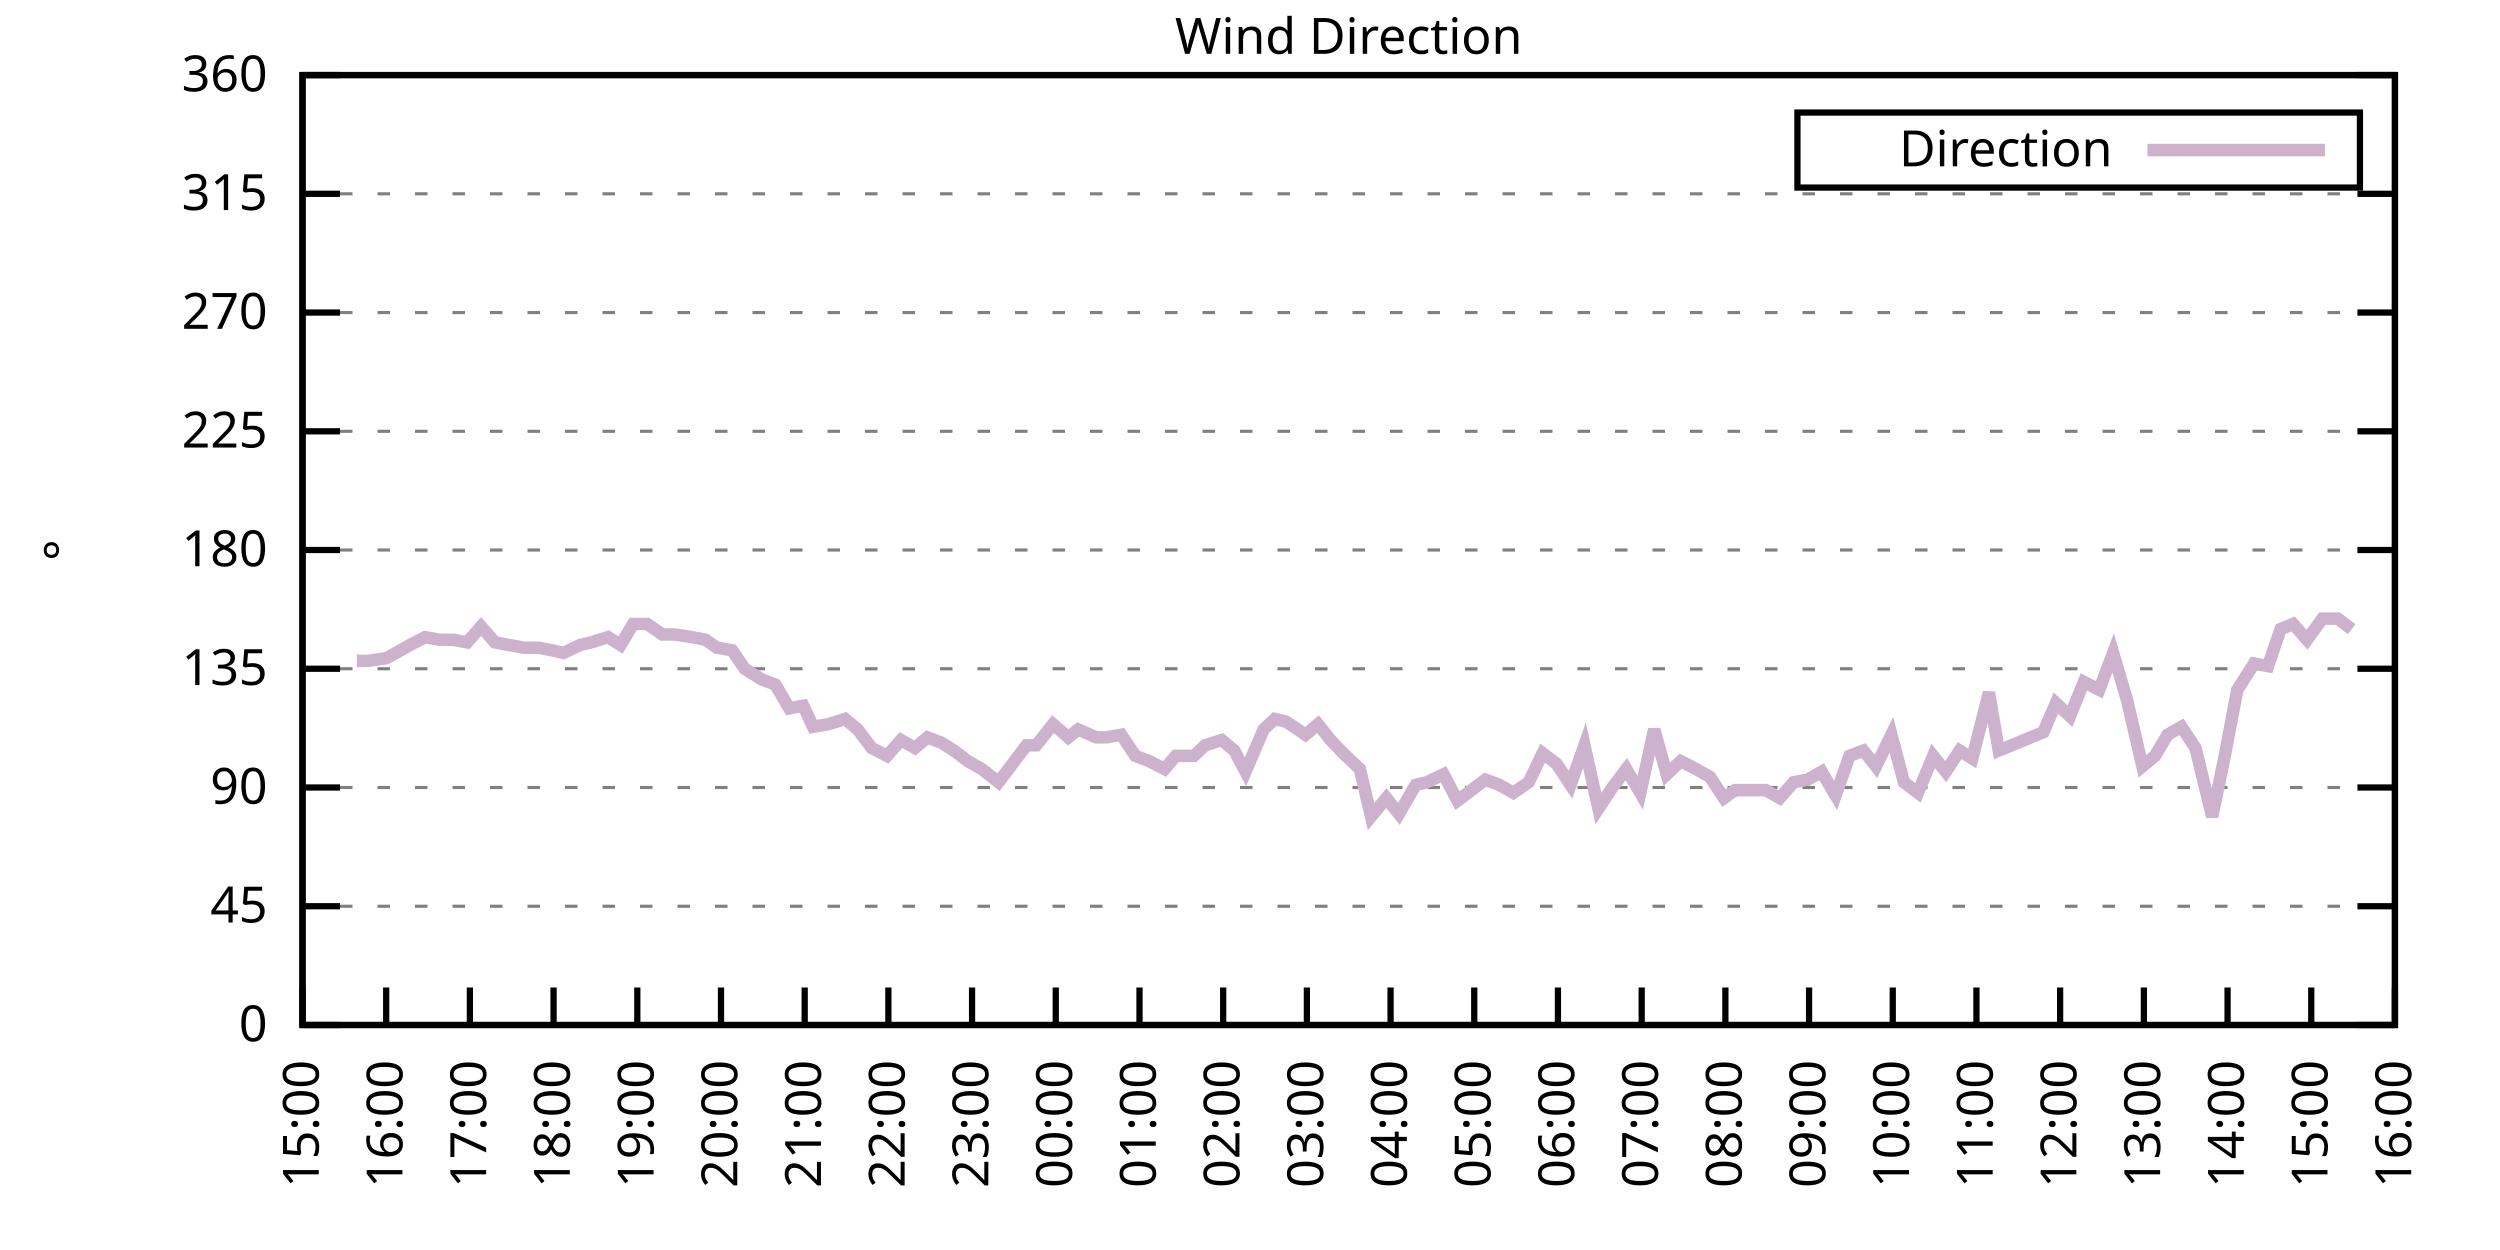
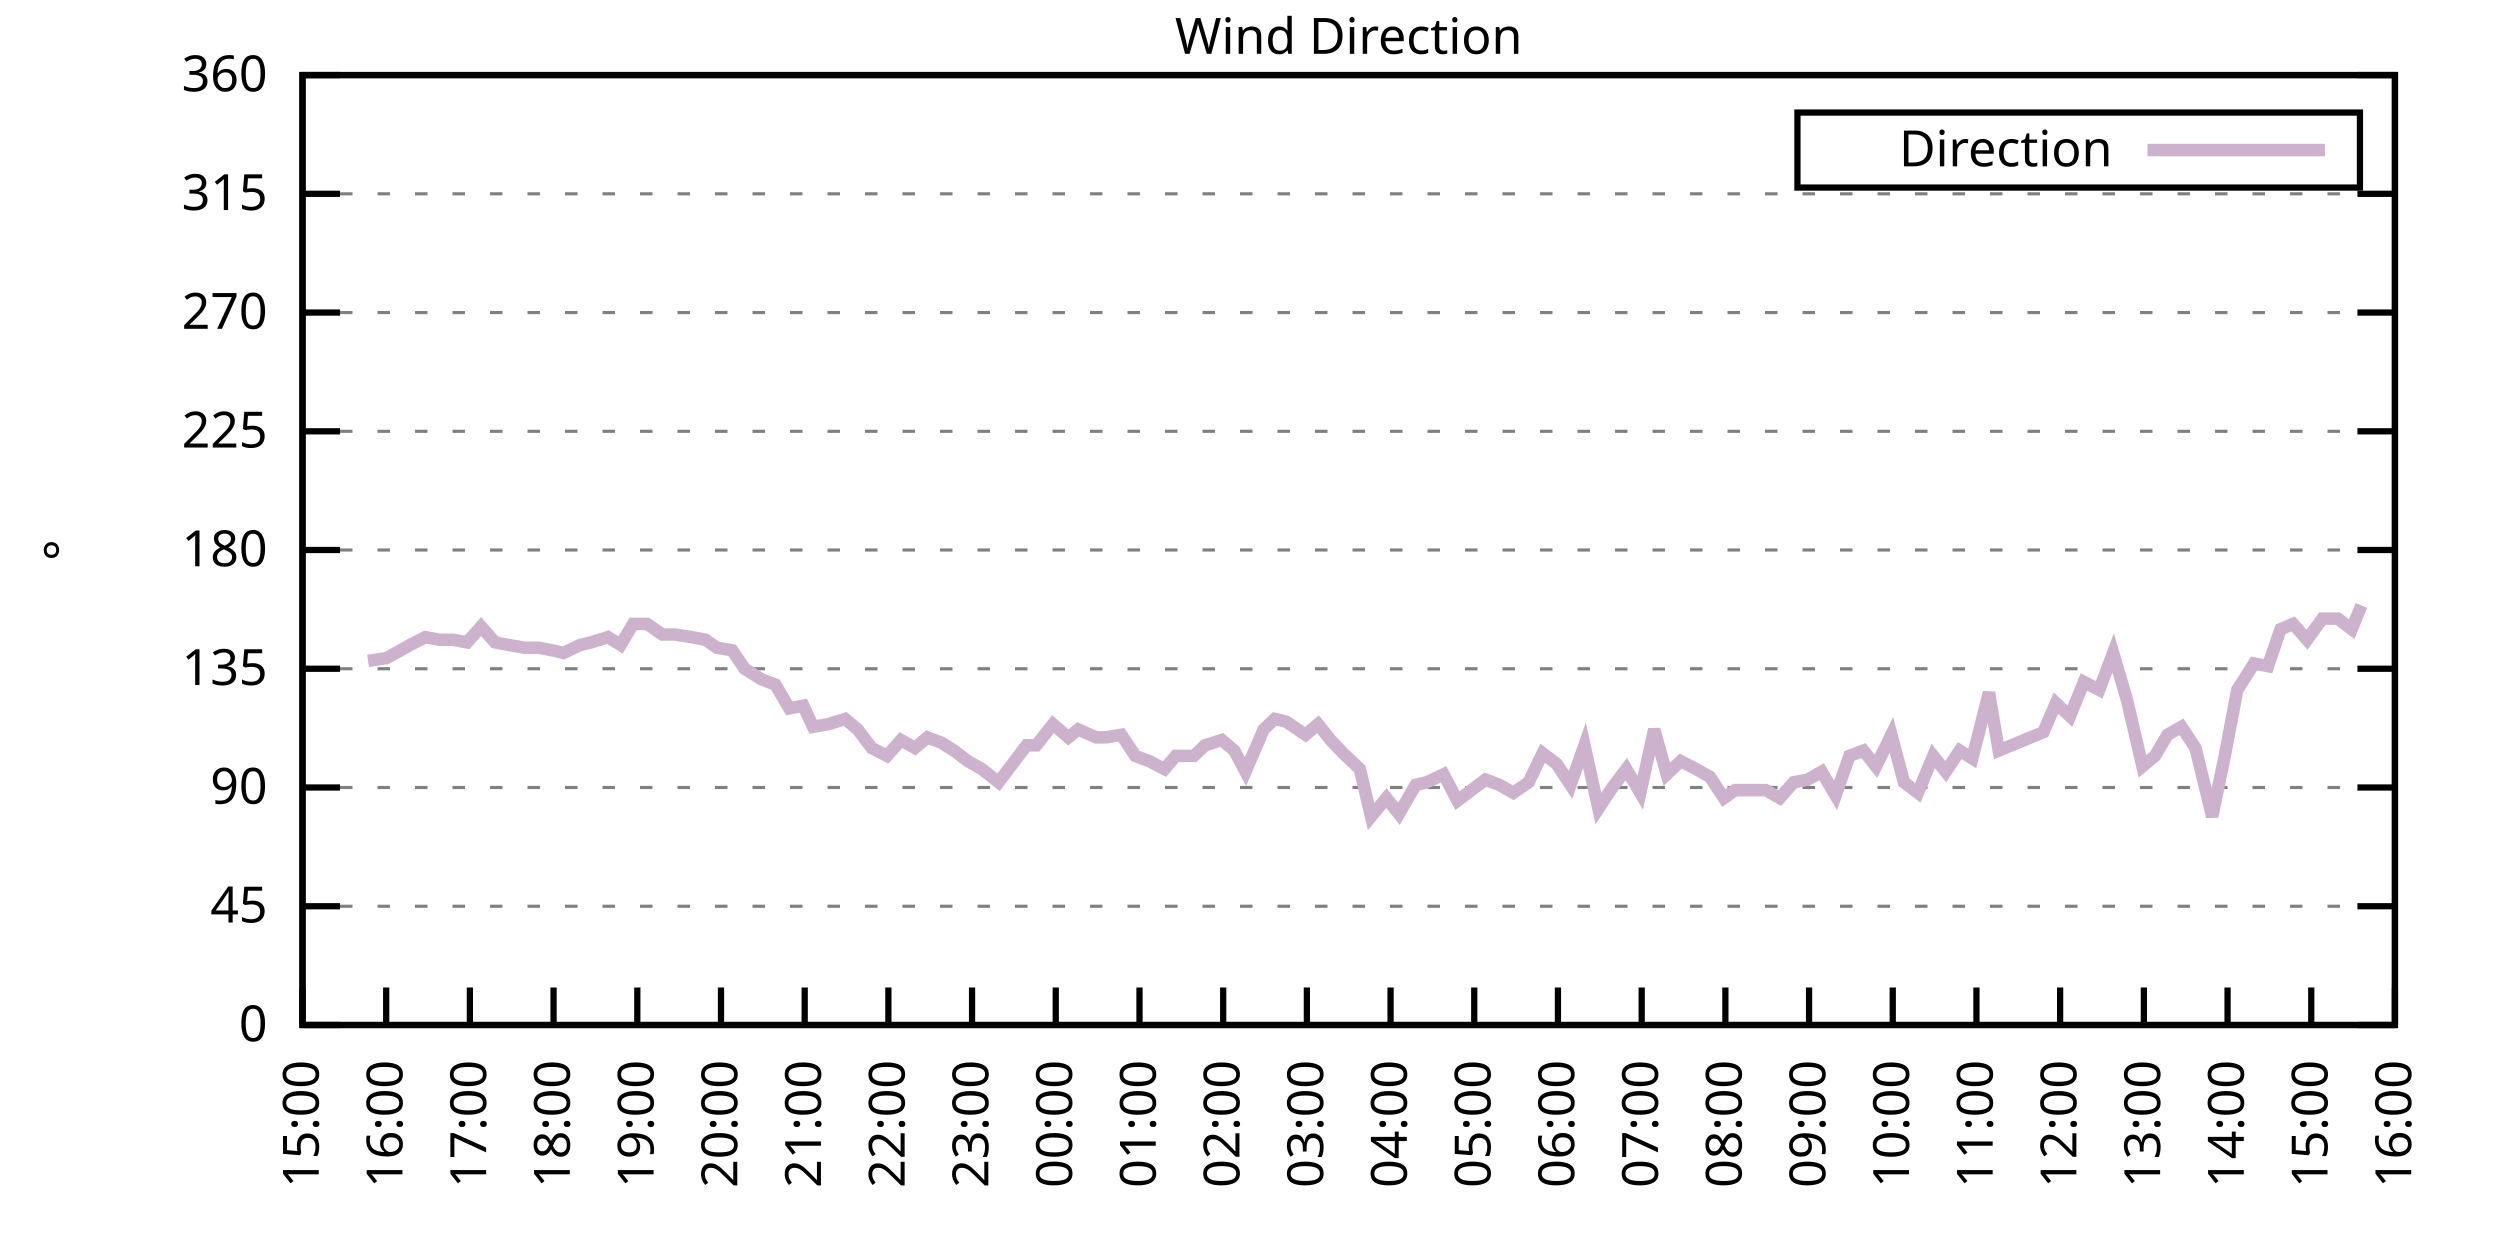
<svg xmlns="http://www.w3.org/2000/svg" xmlns:xlink="http://www.w3.org/1999/xlink" width="400" height="200" viewBox="0 0 400 200">
  <g id="gnuplot_canvas">
    <rect x="0" y="0" width="400" height="200" fill="none" />
    <defs>
      <circle id="gpDot" r="0.5" stroke-width="0.5" stroke="currentColor" />
      <path id="gpPt0" stroke-width="0.333" stroke="currentColor" d="M-1,0 h2 M0,-1 v2" />
      <path id="gpPt1" stroke-width="0.333" stroke="currentColor" d="M-1,-1 L1,1 M1,-1 L-1,1" />
      <path id="gpPt2" stroke-width="0.333" stroke="currentColor" d="M-1,0 L1,0 M0,-1 L0,1 M-1,-1 L1,1 M-1,1 L1,-1" />
      <rect id="gpPt3" stroke-width="0.333" stroke="currentColor" x="-1" y="-1" width="2" height="2" />
      <rect id="gpPt4" stroke-width="0.333" stroke="currentColor" fill="currentColor" x="-1" y="-1" width="2" height="2" />
      <circle id="gpPt5" stroke-width="0.333" stroke="currentColor" cx="0" cy="0" r="1" />
      <use xlink:href="#gpPt5" id="gpPt6" fill="currentColor" stroke="none" />
      <path id="gpPt7" stroke-width="0.333" stroke="currentColor" d="M0,-1.33 L-1.33,0.67 L1.33,0.67 z" />
      <use xlink:href="#gpPt7" id="gpPt8" fill="currentColor" stroke="none" />
      <use xlink:href="#gpPt7" id="gpPt9" stroke="currentColor" transform="rotate(180)" />
      <use xlink:href="#gpPt9" id="gpPt10" fill="currentColor" stroke="none" />
      <use xlink:href="#gpPt3" id="gpPt11" stroke="currentColor" transform="rotate(45)" />
      <use xlink:href="#gpPt11" id="gpPt12" fill="currentColor" stroke="none" />
      <path id="gpPt13" stroke-width="0.333" stroke="currentColor" d="M0,1.330 L1.265,0.411 L0.782,-1.067 L-0.782,-1.076 L-1.265,0.411 z" />
      <use xlink:href="#gpPt13" id="gpPt14" fill="currentColor" stroke="none" />
      <filter id="textbox" filterUnits="objectBoundingBox" x="0" y="0" height="1" width="1">
        <feFlood flood-color="white" flood-opacity="1" result="bgnd" />
        <feComposite in="SourceGraphic" in2="bgnd" operator="atop" />
      </filter>
      <filter id="greybox" filterUnits="objectBoundingBox" x="0" y="0" height="1" width="1">
        <feFlood flood-color="lightgrey" flood-opacity="1" result="grey" />
        <feComposite in="SourceGraphic" in2="grey" operator="atop" />
      </filter>
    </defs>
    <g fill="none" color="white" stroke="currentColor" stroke-width="1.00" stroke-linecap="butt" stroke-linejoin="miter">
</g>
    <g fill="none" color="black" stroke="currentColor" stroke-width="1.00" stroke-linecap="butt" stroke-linejoin="miter">
      <g stroke="none" shape-rendering="crispEdges">
        <polygon fill="rgb(255, 255, 255)" points="48.40,164.00 383.18,164.00 383.18,12.02 48.40,12.02 " />
      </g>
    </g>
    <g fill="none" color="black" stroke="currentColor" stroke-width="1.00" stroke-linecap="butt" stroke-linejoin="miter">
</g>
    <g fill="none" color="black" stroke="black" stroke-width="0.50" stroke-linecap="butt" stroke-linejoin="miter">
</g>
    <g fill="none" color="gray" stroke="currentColor" stroke-width="0.50" stroke-linecap="butt" stroke-linejoin="miter">
      <path stroke="gray" stroke-dasharray="2,4" class="gridline" d="M48.40,164.00 L383.19,164.00  " />
    </g>
    <g fill="none" color="gray" stroke="gray" stroke-width="1.00" stroke-linecap="butt" stroke-linejoin="miter">
</g>
    <g fill="none" color="black" stroke="currentColor" stroke-width="1.00" stroke-linecap="butt" stroke-linejoin="miter">
      <path stroke="black" d="M48.40,164.00 L54.40,164.00 M383.19,164.00 L377.19,164.00  " />
      <g transform="translate(42.80,166.60)" stroke="none" fill="black" font-family="Sans" font-size="8.00" text-anchor="end">
        <text>
          <tspan font-family="Sans"> 0</tspan>
        </text>
      </g>
    </g>
    <g fill="none" color="black" stroke="currentColor" stroke-width="1.00" stroke-linecap="butt" stroke-linejoin="miter">
</g>
    <g fill="none" color="black" stroke="black" stroke-width="0.50" stroke-linecap="butt" stroke-linejoin="miter">
</g>
    <g fill="none" color="gray" stroke="currentColor" stroke-width="0.50" stroke-linecap="butt" stroke-linejoin="miter">
      <path stroke="gray" stroke-dasharray="2,4" class="gridline" d="M48.40,145.00 L383.19,145.00  " />
    </g>
    <g fill="none" color="gray" stroke="gray" stroke-width="1.00" stroke-linecap="butt" stroke-linejoin="miter">
</g>
    <g fill="none" color="black" stroke="currentColor" stroke-width="1.00" stroke-linecap="butt" stroke-linejoin="miter">
      <path stroke="black" d="M48.40,145.00 L54.40,145.00 M383.19,145.00 L377.19,145.00  " />
      <g transform="translate(42.80,147.60)" stroke="none" fill="black" font-family="Sans" font-size="8.00" text-anchor="end">
        <text>
          <tspan font-family="Sans"> 45</tspan>
        </text>
      </g>
    </g>
    <g fill="none" color="black" stroke="currentColor" stroke-width="1.00" stroke-linecap="butt" stroke-linejoin="miter">
</g>
    <g fill="none" color="black" stroke="black" stroke-width="0.50" stroke-linecap="butt" stroke-linejoin="miter">
</g>
    <g fill="none" color="gray" stroke="currentColor" stroke-width="0.50" stroke-linecap="butt" stroke-linejoin="miter">
      <path stroke="gray" stroke-dasharray="2,4" class="gridline" d="M48.40,126.00 L383.19,126.00  " />
    </g>
    <g fill="none" color="gray" stroke="gray" stroke-width="1.00" stroke-linecap="butt" stroke-linejoin="miter">
</g>
    <g fill="none" color="black" stroke="currentColor" stroke-width="1.00" stroke-linecap="butt" stroke-linejoin="miter">
      <path stroke="black" d="M48.40,126.00 L54.40,126.00 M383.19,126.00 L377.19,126.00  " />
      <g transform="translate(42.80,128.60)" stroke="none" fill="black" font-family="Sans" font-size="8.00" text-anchor="end">
        <text>
          <tspan font-family="Sans"> 90</tspan>
        </text>
      </g>
    </g>
    <g fill="none" color="black" stroke="currentColor" stroke-width="1.00" stroke-linecap="butt" stroke-linejoin="miter">
</g>
    <g fill="none" color="black" stroke="black" stroke-width="0.50" stroke-linecap="butt" stroke-linejoin="miter">
</g>
    <g fill="none" color="gray" stroke="currentColor" stroke-width="0.50" stroke-linecap="butt" stroke-linejoin="miter">
      <path stroke="gray" stroke-dasharray="2,4" class="gridline" d="M48.40,107.00 L383.19,107.00  " />
    </g>
    <g fill="none" color="gray" stroke="gray" stroke-width="1.00" stroke-linecap="butt" stroke-linejoin="miter">
</g>
    <g fill="none" color="black" stroke="currentColor" stroke-width="1.00" stroke-linecap="butt" stroke-linejoin="miter">
      <path stroke="black" d="M48.40,107.00 L54.40,107.00 M383.19,107.00 L377.19,107.00  " />
      <g transform="translate(42.80,109.60)" stroke="none" fill="black" font-family="Sans" font-size="8.00" text-anchor="end">
        <text>
          <tspan font-family="Sans"> 135</tspan>
        </text>
      </g>
    </g>
    <g fill="none" color="black" stroke="currentColor" stroke-width="1.00" stroke-linecap="butt" stroke-linejoin="miter">
</g>
    <g fill="none" color="black" stroke="black" stroke-width="0.50" stroke-linecap="butt" stroke-linejoin="miter">
</g>
    <g fill="none" color="gray" stroke="currentColor" stroke-width="0.50" stroke-linecap="butt" stroke-linejoin="miter">
      <path stroke="gray" stroke-dasharray="2,4" class="gridline" d="M48.40,88.00 L383.19,88.00  " />
    </g>
    <g fill="none" color="gray" stroke="gray" stroke-width="1.00" stroke-linecap="butt" stroke-linejoin="miter">
</g>
    <g fill="none" color="black" stroke="currentColor" stroke-width="1.00" stroke-linecap="butt" stroke-linejoin="miter">
      <path stroke="black" d="M48.40,88.00 L54.40,88.00 M383.19,88.00 L377.19,88.00  " />
      <g transform="translate(42.80,90.60)" stroke="none" fill="black" font-family="Sans" font-size="8.00" text-anchor="end">
        <text>
          <tspan font-family="Sans"> 180</tspan>
        </text>
      </g>
    </g>
    <g fill="none" color="black" stroke="currentColor" stroke-width="1.00" stroke-linecap="butt" stroke-linejoin="miter">
</g>
    <g fill="none" color="black" stroke="black" stroke-width="0.50" stroke-linecap="butt" stroke-linejoin="miter">
</g>
    <g fill="none" color="gray" stroke="currentColor" stroke-width="0.50" stroke-linecap="butt" stroke-linejoin="miter">
      <path stroke="gray" stroke-dasharray="2,4" class="gridline" d="M48.40,69.01 L383.19,69.01  " />
    </g>
    <g fill="none" color="gray" stroke="gray" stroke-width="1.00" stroke-linecap="butt" stroke-linejoin="miter">
</g>
    <g fill="none" color="black" stroke="currentColor" stroke-width="1.00" stroke-linecap="butt" stroke-linejoin="miter">
      <path stroke="black" d="M48.40,69.01 L54.40,69.01 M383.19,69.01 L377.19,69.01  " />
      <g transform="translate(42.80,71.61)" stroke="none" fill="black" font-family="Sans" font-size="8.00" text-anchor="end">
        <text>
          <tspan font-family="Sans"> 225</tspan>
        </text>
      </g>
    </g>
    <g fill="none" color="black" stroke="currentColor" stroke-width="1.00" stroke-linecap="butt" stroke-linejoin="miter">
</g>
    <g fill="none" color="black" stroke="black" stroke-width="0.50" stroke-linecap="butt" stroke-linejoin="miter">
</g>
    <g fill="none" color="gray" stroke="currentColor" stroke-width="0.50" stroke-linecap="butt" stroke-linejoin="miter">
      <path stroke="gray" stroke-dasharray="2,4" class="gridline" d="M48.40,50.01 L383.19,50.01  " />
    </g>
    <g fill="none" color="gray" stroke="gray" stroke-width="1.00" stroke-linecap="butt" stroke-linejoin="miter">
</g>
    <g fill="none" color="black" stroke="currentColor" stroke-width="1.00" stroke-linecap="butt" stroke-linejoin="miter">
      <path stroke="black" d="M48.40,50.01 L54.40,50.01 M383.19,50.01 L377.19,50.01  " />
      <g transform="translate(42.80,52.61)" stroke="none" fill="black" font-family="Sans" font-size="8.00" text-anchor="end">
        <text>
          <tspan font-family="Sans"> 270</tspan>
        </text>
      </g>
    </g>
    <g fill="none" color="black" stroke="currentColor" stroke-width="1.00" stroke-linecap="butt" stroke-linejoin="miter">
</g>
    <g fill="none" color="black" stroke="black" stroke-width="0.50" stroke-linecap="butt" stroke-linejoin="miter">
</g>
    <g fill="none" color="gray" stroke="currentColor" stroke-width="0.50" stroke-linecap="butt" stroke-linejoin="miter">
      <path stroke="gray" stroke-dasharray="2,4" class="gridline" d="M48.40,31.01 L383.19,31.01  " />
    </g>
    <g fill="none" color="gray" stroke="gray" stroke-width="1.00" stroke-linecap="butt" stroke-linejoin="miter">
</g>
    <g fill="none" color="black" stroke="currentColor" stroke-width="1.00" stroke-linecap="butt" stroke-linejoin="miter">
      <path stroke="black" d="M48.40,31.01 L54.40,31.01 M383.19,31.01 L377.19,31.01  " />
      <g transform="translate(42.80,33.61)" stroke="none" fill="black" font-family="Sans" font-size="8.00" text-anchor="end">
        <text>
          <tspan font-family="Sans"> 315</tspan>
        </text>
      </g>
    </g>
    <g fill="none" color="black" stroke="currentColor" stroke-width="1.00" stroke-linecap="butt" stroke-linejoin="miter">
</g>
    <g fill="none" color="black" stroke="black" stroke-width="0.50" stroke-linecap="butt" stroke-linejoin="miter">
</g>
    <g fill="none" color="gray" stroke="currentColor" stroke-width="0.50" stroke-linecap="butt" stroke-linejoin="miter">
      <path stroke="gray" stroke-dasharray="2,4" class="gridline" d="M48.40,12.01 L383.19,12.01  " />
    </g>
    <g fill="none" color="gray" stroke="gray" stroke-width="1.00" stroke-linecap="butt" stroke-linejoin="miter">
</g>
    <g fill="none" color="black" stroke="currentColor" stroke-width="1.00" stroke-linecap="butt" stroke-linejoin="miter">
      <path stroke="black" d="M48.40,12.01 L54.40,12.01 M383.19,12.01 L377.19,12.01  " />
      <g transform="translate(42.80,14.61)" stroke="none" fill="black" font-family="Sans" font-size="8.00" text-anchor="end">
        <text>
          <tspan font-family="Sans"> 360</tspan>
        </text>
      </g>
    </g>
    <g fill="none" color="black" stroke="currentColor" stroke-width="1.00" stroke-linecap="butt" stroke-linejoin="miter">
      <path stroke="black" d="M48.40,164.00 L48.40,158.00  " />
      <g transform="translate(51.00,169.60) rotate(270.00)" stroke="none" fill="black" font-family="Sans" font-size="8.00" text-anchor="end">
        <text>
          <tspan font-family="Sans">15:00</tspan>
        </text>
      </g>
    </g>
    <g fill="none" color="black" stroke="currentColor" stroke-width="1.00" stroke-linecap="butt" stroke-linejoin="miter">
      <path stroke="black" d="M61.79,164.00 L61.79,158.00  " />
      <g transform="translate(64.39,169.60) rotate(270.00)" stroke="none" fill="black" font-family="Sans" font-size="8.00" text-anchor="end">
        <text>
          <tspan font-family="Sans">16:00</tspan>
        </text>
      </g>
    </g>
    <g fill="none" color="black" stroke="currentColor" stroke-width="1.00" stroke-linecap="butt" stroke-linejoin="miter">
      <path stroke="black" d="M75.18,164.00 L75.18,158.00  " />
      <g transform="translate(77.78,169.60) rotate(270.00)" stroke="none" fill="black" font-family="Sans" font-size="8.00" text-anchor="end">
        <text>
          <tspan font-family="Sans">17:00</tspan>
        </text>
      </g>
    </g>
    <g fill="none" color="black" stroke="currentColor" stroke-width="1.00" stroke-linecap="butt" stroke-linejoin="miter">
      <path stroke="black" d="M88.57,164.00 L88.57,158.00  " />
      <g transform="translate(91.17,169.60) rotate(270.00)" stroke="none" fill="black" font-family="Sans" font-size="8.00" text-anchor="end">
        <text>
          <tspan font-family="Sans">18:00</tspan>
        </text>
      </g>
    </g>
    <g fill="none" color="black" stroke="currentColor" stroke-width="1.00" stroke-linecap="butt" stroke-linejoin="miter">
      <path stroke="black" d="M101.97,164.00 L101.97,158.00  " />
      <g transform="translate(104.57,169.60) rotate(270.00)" stroke="none" fill="black" font-family="Sans" font-size="8.00" text-anchor="end">
        <text>
          <tspan font-family="Sans">19:00</tspan>
        </text>
      </g>
    </g>
    <g fill="none" color="black" stroke="currentColor" stroke-width="1.00" stroke-linecap="butt" stroke-linejoin="miter">
      <path stroke="black" d="M115.36,164.00 L115.36,158.00  " />
      <g transform="translate(117.96,169.60) rotate(270.00)" stroke="none" fill="black" font-family="Sans" font-size="8.00" text-anchor="end">
        <text>
          <tspan font-family="Sans">20:00</tspan>
        </text>
      </g>
    </g>
    <g fill="none" color="black" stroke="currentColor" stroke-width="1.00" stroke-linecap="butt" stroke-linejoin="miter">
      <path stroke="black" d="M128.75,164.00 L128.75,158.00  " />
      <g transform="translate(131.35,169.60) rotate(270.00)" stroke="none" fill="black" font-family="Sans" font-size="8.00" text-anchor="end">
        <text>
          <tspan font-family="Sans">21:00</tspan>
        </text>
      </g>
    </g>
    <g fill="none" color="black" stroke="currentColor" stroke-width="1.00" stroke-linecap="butt" stroke-linejoin="miter">
      <path stroke="black" d="M142.14,164.00 L142.14,158.00  " />
      <g transform="translate(144.74,169.60) rotate(270.00)" stroke="none" fill="black" font-family="Sans" font-size="8.00" text-anchor="end">
        <text>
          <tspan font-family="Sans">22:00</tspan>
        </text>
      </g>
    </g>
    <g fill="none" color="black" stroke="currentColor" stroke-width="1.00" stroke-linecap="butt" stroke-linejoin="miter">
      <path stroke="black" d="M155.53,164.00 L155.53,158.00  " />
      <g transform="translate(158.13,169.60) rotate(270.00)" stroke="none" fill="black" font-family="Sans" font-size="8.00" text-anchor="end">
        <text>
          <tspan font-family="Sans">23:00</tspan>
        </text>
      </g>
    </g>
    <g fill="none" color="black" stroke="currentColor" stroke-width="1.00" stroke-linecap="butt" stroke-linejoin="miter">
      <path stroke="black" d="M168.92,164.00 L168.92,158.00  " />
      <g transform="translate(171.52,169.60) rotate(270.00)" stroke="none" fill="black" font-family="Sans" font-size="8.00" text-anchor="end">
        <text>
          <tspan font-family="Sans">00:00</tspan>
        </text>
      </g>
    </g>
    <g fill="none" color="black" stroke="currentColor" stroke-width="1.00" stroke-linecap="butt" stroke-linejoin="miter">
      <path stroke="black" d="M182.32,164.00 L182.32,158.00  " />
      <g transform="translate(184.92,169.60) rotate(270.00)" stroke="none" fill="black" font-family="Sans" font-size="8.00" text-anchor="end">
        <text>
          <tspan font-family="Sans">01:00</tspan>
        </text>
      </g>
    </g>
    <g fill="none" color="black" stroke="currentColor" stroke-width="1.00" stroke-linecap="butt" stroke-linejoin="miter">
      <path stroke="black" d="M195.71,164.00 L195.71,158.00  " />
      <g transform="translate(198.31,169.60) rotate(270.00)" stroke="none" fill="black" font-family="Sans" font-size="8.00" text-anchor="end">
        <text>
          <tspan font-family="Sans">02:00</tspan>
        </text>
      </g>
    </g>
    <g fill="none" color="black" stroke="currentColor" stroke-width="1.00" stroke-linecap="butt" stroke-linejoin="miter">
      <path stroke="black" d="M209.10,164.00 L209.10,158.00  " />
      <g transform="translate(211.70,169.60) rotate(270.00)" stroke="none" fill="black" font-family="Sans" font-size="8.00" text-anchor="end">
        <text>
          <tspan font-family="Sans">03:00</tspan>
        </text>
      </g>
    </g>
    <g fill="none" color="black" stroke="currentColor" stroke-width="1.00" stroke-linecap="butt" stroke-linejoin="miter">
      <path stroke="black" d="M222.49,164.00 L222.49,158.00  " />
      <g transform="translate(225.09,169.60) rotate(270.00)" stroke="none" fill="black" font-family="Sans" font-size="8.00" text-anchor="end">
        <text>
          <tspan font-family="Sans">04:00</tspan>
        </text>
      </g>
    </g>
    <g fill="none" color="black" stroke="currentColor" stroke-width="1.00" stroke-linecap="butt" stroke-linejoin="miter">
      <path stroke="black" d="M235.88,164.00 L235.88,158.00  " />
      <g transform="translate(238.48,169.60) rotate(270.00)" stroke="none" fill="black" font-family="Sans" font-size="8.00" text-anchor="end">
        <text>
          <tspan font-family="Sans">05:00</tspan>
        </text>
      </g>
    </g>
    <g fill="none" color="black" stroke="currentColor" stroke-width="1.00" stroke-linecap="butt" stroke-linejoin="miter">
      <path stroke="black" d="M249.27,164.00 L249.27,158.00  " />
      <g transform="translate(251.87,169.60) rotate(270.00)" stroke="none" fill="black" font-family="Sans" font-size="8.00" text-anchor="end">
        <text>
          <tspan font-family="Sans">06:00</tspan>
        </text>
      </g>
    </g>
    <g fill="none" color="black" stroke="currentColor" stroke-width="1.00" stroke-linecap="butt" stroke-linejoin="miter">
      <path stroke="black" d="M262.67,164.00 L262.67,158.00  " />
      <g transform="translate(265.27,169.60) rotate(270.00)" stroke="none" fill="black" font-family="Sans" font-size="8.00" text-anchor="end">
        <text>
          <tspan font-family="Sans">07:00</tspan>
        </text>
      </g>
    </g>
    <g fill="none" color="black" stroke="currentColor" stroke-width="1.00" stroke-linecap="butt" stroke-linejoin="miter">
      <path stroke="black" d="M276.06,164.00 L276.06,158.00  " />
      <g transform="translate(278.66,169.60) rotate(270.00)" stroke="none" fill="black" font-family="Sans" font-size="8.00" text-anchor="end">
        <text>
          <tspan font-family="Sans">08:00</tspan>
        </text>
      </g>
    </g>
    <g fill="none" color="black" stroke="currentColor" stroke-width="1.00" stroke-linecap="butt" stroke-linejoin="miter">
      <path stroke="black" d="M289.45,164.00 L289.45,158.00  " />
      <g transform="translate(292.05,169.60) rotate(270.00)" stroke="none" fill="black" font-family="Sans" font-size="8.00" text-anchor="end">
        <text>
          <tspan font-family="Sans">09:00</tspan>
        </text>
      </g>
    </g>
    <g fill="none" color="black" stroke="currentColor" stroke-width="1.00" stroke-linecap="butt" stroke-linejoin="miter">
      <path stroke="black" d="M302.84,164.00 L302.84,158.00  " />
      <g transform="translate(305.44,169.60) rotate(270.00)" stroke="none" fill="black" font-family="Sans" font-size="8.00" text-anchor="end">
        <text>
          <tspan font-family="Sans">10:00</tspan>
        </text>
      </g>
    </g>
    <g fill="none" color="black" stroke="currentColor" stroke-width="1.00" stroke-linecap="butt" stroke-linejoin="miter">
      <path stroke="black" d="M316.23,164.00 L316.23,158.00  " />
      <g transform="translate(318.83,169.60) rotate(270.00)" stroke="none" fill="black" font-family="Sans" font-size="8.00" text-anchor="end">
        <text>
          <tspan font-family="Sans">11:00</tspan>
        </text>
      </g>
    </g>
    <g fill="none" color="black" stroke="currentColor" stroke-width="1.00" stroke-linecap="butt" stroke-linejoin="miter">
      <path stroke="black" d="M329.62,164.00 L329.62,158.00  " />
      <g transform="translate(332.22,169.60) rotate(270.00)" stroke="none" fill="black" font-family="Sans" font-size="8.00" text-anchor="end">
        <text>
          <tspan font-family="Sans">12:00</tspan>
        </text>
      </g>
    </g>
    <g fill="none" color="black" stroke="currentColor" stroke-width="1.00" stroke-linecap="butt" stroke-linejoin="miter">
      <path stroke="black" d="M343.02,164.00 L343.02,158.00  " />
      <g transform="translate(345.62,169.60) rotate(270.00)" stroke="none" fill="black" font-family="Sans" font-size="8.00" text-anchor="end">
        <text>
          <tspan font-family="Sans">13:00</tspan>
        </text>
      </g>
    </g>
    <g fill="none" color="black" stroke="currentColor" stroke-width="1.00" stroke-linecap="butt" stroke-linejoin="miter">
      <path stroke="black" d="M356.41,164.00 L356.41,158.00  " />
      <g transform="translate(359.01,169.60) rotate(270.00)" stroke="none" fill="black" font-family="Sans" font-size="8.00" text-anchor="end">
        <text>
          <tspan font-family="Sans">14:00</tspan>
        </text>
      </g>
    </g>
    <g fill="none" color="black" stroke="currentColor" stroke-width="1.00" stroke-linecap="butt" stroke-linejoin="miter">
      <path stroke="black" d="M369.80,164.00 L369.80,158.00  " />
      <g transform="translate(372.40,169.60) rotate(270.00)" stroke="none" fill="black" font-family="Sans" font-size="8.00" text-anchor="end">
        <text>
          <tspan font-family="Sans">15:00</tspan>
        </text>
      </g>
    </g>
    <g fill="none" color="black" stroke="currentColor" stroke-width="1.00" stroke-linecap="butt" stroke-linejoin="miter">
      <path stroke="black" d="M383.19,164.00 L383.19,158.00  " />
      <g transform="translate(385.79,169.60) rotate(270.00)" stroke="none" fill="black" font-family="Sans" font-size="8.00" text-anchor="end">
        <text>
          <tspan font-family="Sans">16:00</tspan>
        </text>
      </g>
    </g>
    <g fill="none" color="black" stroke="currentColor" stroke-width="1.00" stroke-linecap="butt" stroke-linejoin="miter">
</g>
    <g fill="none" color="black" stroke="currentColor" stroke-width="1.00" stroke-linecap="butt" stroke-linejoin="miter">
      <path stroke="black" d="M48.40,12.01 L48.40,164.00 L383.19,164.00 L383.19,12.01 L48.40,12.01 Z  " />
    </g>
    <g fill="none" color="black" stroke="currentColor" stroke-width="1.00" stroke-linecap="butt" stroke-linejoin="miter">
</g>
    <g fill="none" color="black" stroke="currentColor" stroke-width="1.00" stroke-linecap="butt" stroke-linejoin="miter">
      <path stroke="black" d="M287.59,30.01 L287.59,18.01 L377.59,18.01 L377.59,30.01 L287.59,30.01 Z  " />
    </g>
    <g id="Wind_direction_plot_1">
      <g fill="none" color="white" stroke="black" stroke-width="2.00" stroke-linecap="butt" stroke-linejoin="miter">
</g>
      <g fill="none" color="black" stroke="currentColor" stroke-width="2.00" stroke-linecap="butt" stroke-linejoin="miter">
        <g transform="translate(337.99,26.61)" stroke="none" fill="black" font-family="Sans" font-size="8.00" text-anchor="end">
          <text>
            <tspan font-family="Sans">Direction</tspan>
          </text>
        </g>
      </g>
      <g fill="none" color="black" stroke="currentColor" stroke-width="2.00" stroke-linecap="butt" stroke-linejoin="miter">
-         <path stroke="rgb(204, 178, 204)" d="M343.59,24.01 L371.99,24.01 M57.10,105.74 L58.89,105.74 L61.79,105.31 L63.35,104.47 L65.59,103.20 L68.04,101.94   L70.27,102.36 L72.50,102.36 L74.74,102.78 L76.97,100.25 L79.20,102.78 L81.43,103.20 L83.89,103.63 L86.12,103.63   L88.35,104.05 L90.14,104.47 L92.82,103.20 L94.60,102.78 L97.28,101.94 L99.29,103.20 L101.30,99.83 L103.53,99.83   L105.98,101.52 L107.99,101.52 L110.67,101.94 L112.90,102.36 L114.69,103.63 L117.14,104.05 L119.15,107.00 L121.83,108.69   L124.06,109.54 L126.29,113.34 L128.53,112.91 L130.09,116.29 L132.54,115.87 L135.22,115.03 L137.23,116.71 L139.46,119.67   L141.92,120.94 L144.15,118.40 L146.38,119.67 L148.39,117.98 L150.62,118.83 L152.63,120.09 L154.86,121.78 L157.10,123.05   L159.77,125.16 L162.01,122.20 L164.24,119.25 L165.80,119.25 L168.48,115.87 L170.93,117.98 L172.50,116.71 L175.40,117.98   L176.96,117.98 L179.41,117.56 L181.65,120.94 L183.88,121.78 L186.33,123.05 L188.12,120.94 L191.02,120.94 L192.81,119.25   L195.48,118.40 L197.49,120.09 L199.28,123.47 L202.18,116.71 L203.97,115.03 L205.75,115.45 L208.88,117.56 L210.88,115.87   L212.89,118.40 L214.90,120.51 L217.58,123.05 L219.37,130.65 L221.82,127.69 L223.83,130.22 L226.51,125.58 L228.29,125.16   L230.97,123.89 L233.20,128.11 L235.44,126.42 L237.67,124.74 L239.90,125.58 L242.13,126.85 L244.59,125.16 L246.82,120.51   L249.05,122.20 L251.28,125.58 L253.51,119.25 L255.75,129.38 L257.98,126.00 L260.21,123.05 L262.44,126.85 L264.67,116.71   L266.68,123.89 L268.92,121.78 L271.37,123.05 L273.60,124.31 L275.83,127.69 L277.62,126.42 L282.53,126.42 L284.76,127.69   L286.99,125.16 L289.23,124.74 L291.46,123.47 L293.69,127.27 L295.92,120.94 L298.15,120.09 L300.16,122.62 L302.62,117.56   L304.63,125.16 L306.86,126.85 L309.31,120.94 L311.32,123.47 L313.55,120.09 L315.56,121.36 L318.24,110.80 L319.80,120.09   L326.95,117.14 L328.95,112.49 L331.19,114.60 L333.42,109.11 L335.87,110.38 L338.10,104.47 L340.34,112.07 L342.79,122.62   L344.80,120.94 L346.81,117.56 L349.04,116.29 L351.27,119.67 L353.95,130.65 L355.96,120.94 L357.97,110.38 L360.65,106.16   L362.88,106.58 L364.89,100.67 L366.90,99.83 L369.13,102.36 L371.58,98.98 L374.04,98.98 L376.27,100.67  " />
+         <path stroke="rgb(204, 178, 204)" d="M343.59,24.01 L371.99,24.01 M58.89,105.74 L61.79,105.31 L63.35,104.47 L65.59,103.20 L68.04,101.94 L70.27,102.36   L72.50,102.36 L74.74,102.78 L76.97,100.25 L79.20,102.78 L81.43,103.20 L83.89,103.63 L86.12,103.63 L88.35,104.05   L90.14,104.47 L92.82,103.20 L94.60,102.78 L97.28,101.94 L99.29,103.20 L101.30,99.83 L103.53,99.83 L105.98,101.52   L107.99,101.52 L110.67,101.94 L112.90,102.36 L114.69,103.63 L117.14,104.05 L119.15,107.00 L121.83,108.69 L124.06,109.54   L126.29,113.34 L128.53,112.91 L130.09,116.29 L132.54,115.87 L135.22,115.03 L137.23,116.71 L139.46,119.67 L141.92,120.94   L144.15,118.40 L146.38,119.67 L148.39,117.98 L150.62,118.83 L152.63,120.09 L154.86,121.78 L157.10,123.05 L159.77,125.16   L162.01,122.20 L164.24,119.25 L165.80,119.25 L168.48,115.87 L170.93,117.98 L172.50,116.71 L175.40,117.98 L176.96,117.98   L179.41,117.56 L181.65,120.94 L183.88,121.78 L186.33,123.05 L188.12,120.94 L191.02,120.94 L192.81,119.25 L195.48,118.40   L197.49,120.09 L199.28,123.47 L202.18,116.71 L203.97,115.03 L205.75,115.45 L208.88,117.56 L210.88,115.87 L212.89,118.40   L214.90,120.51 L217.58,123.05 L219.37,130.65 L221.82,127.69 L223.83,130.22 L226.51,125.58 L228.29,125.16 L230.97,123.89   L233.20,128.11 L235.44,126.42 L237.67,124.74 L239.90,125.58 L242.13,126.85 L244.59,125.16 L246.82,120.51 L249.05,122.20   L251.28,125.58 L253.51,119.25 L255.75,129.38 L257.98,126.00 L260.21,123.05 L262.44,126.85 L264.67,116.71 L266.68,123.89   L268.92,121.78 L271.37,123.05 L273.60,124.31 L275.83,127.69 L277.62,126.42 L282.53,126.42 L284.76,127.69 L286.99,125.16   L289.23,124.74 L291.46,123.47 L293.69,127.27 L295.92,120.94 L298.15,120.09 L300.16,122.62 L302.62,117.56 L304.63,125.16   L306.86,126.85 L309.31,120.94 L311.32,123.47 L313.55,120.09 L315.56,121.36 L318.24,110.80 L319.80,120.09 L326.95,117.14   L328.95,112.49 L331.19,114.60 L333.42,109.11 L335.87,110.38 L338.10,104.47 L340.34,112.07 L342.79,122.62 L344.80,120.94   L346.81,117.56 L349.04,116.29 L351.27,119.67 L353.95,130.65 L355.96,120.94 L357.97,110.38 L360.65,106.16 L362.88,106.58   L364.89,100.67 L366.90,99.83 L369.13,102.36 L371.58,98.98 L374.04,98.98 L376.27,100.67 L377.83,96.87  " />
      </g>
    </g>
    <g fill="none" color="black" stroke="currentColor" stroke-width="2.00" stroke-linecap="butt" stroke-linejoin="miter">
</g>
    <g fill="none" color="black" stroke="black" stroke-width="1.00" stroke-linecap="butt" stroke-linejoin="miter">
</g>
    <g fill="none" color="black" stroke="currentColor" stroke-width="1.00" stroke-linecap="butt" stroke-linejoin="miter">
      <path stroke="black" d="M48.40,12.01 L48.40,164.00 L383.19,164.00 L383.19,12.01 L48.40,12.01 Z  " />
      <g transform="translate(12.80,88.01) rotate(270.00)" stroke="none" fill="black" font-family="Sans" font-size="8.00" text-anchor="middle">
        <text>
          <tspan font-family="Sans">°</tspan>
        </text>
      </g>
    </g>
    <g fill="none" color="black" stroke="currentColor" stroke-width="1.00" stroke-linecap="butt" stroke-linejoin="miter">
</g>
    <g fill="none" color="black" stroke="currentColor" stroke-width="1.00" stroke-linecap="butt" stroke-linejoin="miter">
      <g transform="translate(215.79,8.61)" stroke="none" fill="black" font-family="Sans" font-size="8.00" text-anchor="middle">
        <text>
          <tspan font-family="Sans">Wind Direction</tspan>
        </text>
      </g>
    </g>
    <g fill="none" color="black" stroke="currentColor" stroke-width="1.00" stroke-linecap="butt" stroke-linejoin="miter">
</g>
  </g>
</svg>
